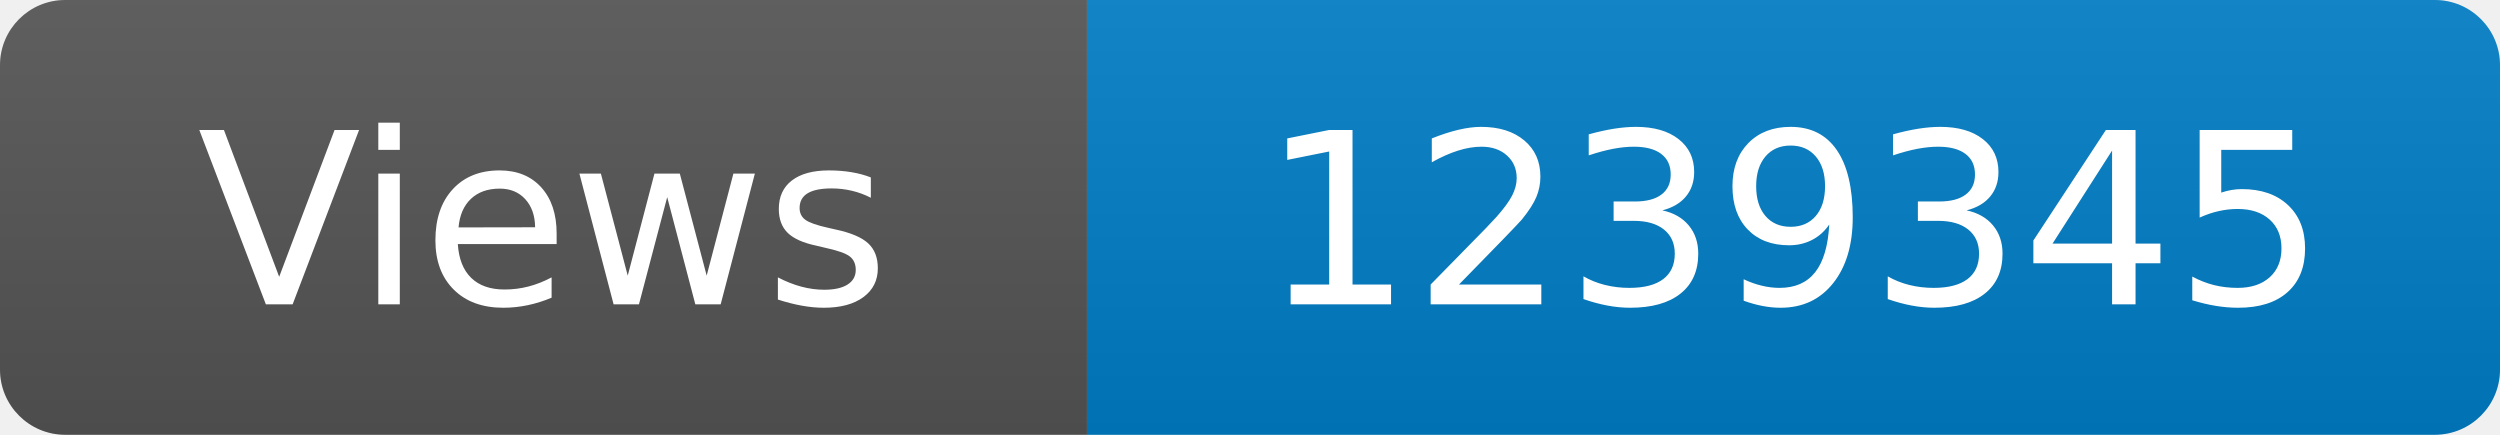
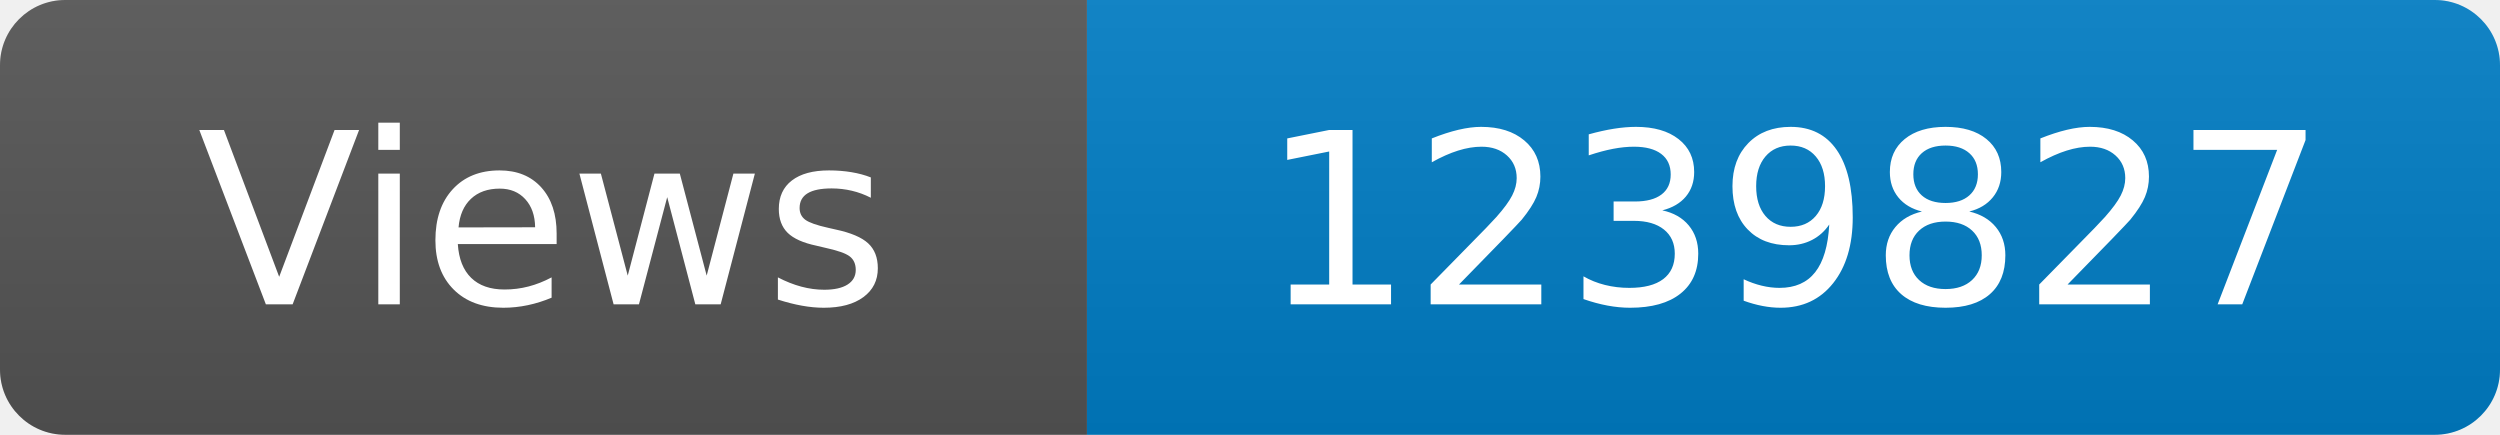
<svg xmlns="http://www.w3.org/2000/svg" width="115" height="20" role="img" aria-label="Maintained?: yes">
  <linearGradient id="s" x2="0" y2="100%">
    <stop offset="0" stop-color="#bbb" stop-opacity=".1" />
    <stop offset="1" stop-opacity=".1" />
  </linearGradient>
  <clipPath id="r">
    <rect width="115" height="20" rx="3" fill="#fff" />
  </clipPath>
  <g clip-path="url(#r)">
    <rect width="50" height="20" fill="#555" />
    <rect x="50" width="160" height="20" fill="#007ec6" />
    <rect width="115" height="20" fill="url(#s)" />
  </g>
  <g fill="#fff" text-anchor="middle" font-family="Verdana,Geneva,DejaVu Sans,sans-serif" font-size="110">
    <text x="250" y="140" transform="scale(.1)" fill="#fff">Views</text>
-     <text x="825" y="140" transform="scale(.1)" fill="#fff">1239345</text>
+     <text x="825" y="140" transform="scale(.1)" fill="#fff">1239827</text>
  </g>
</svg>
